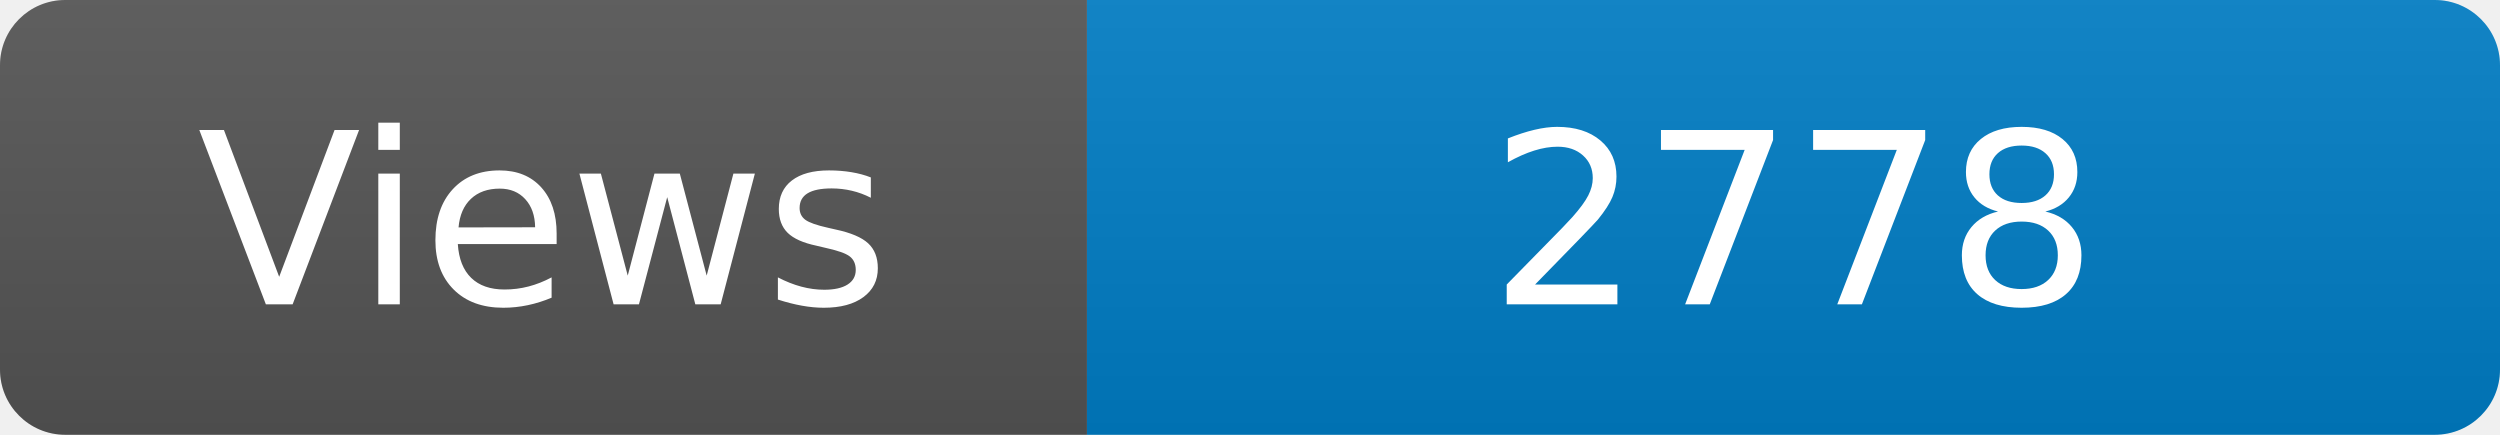
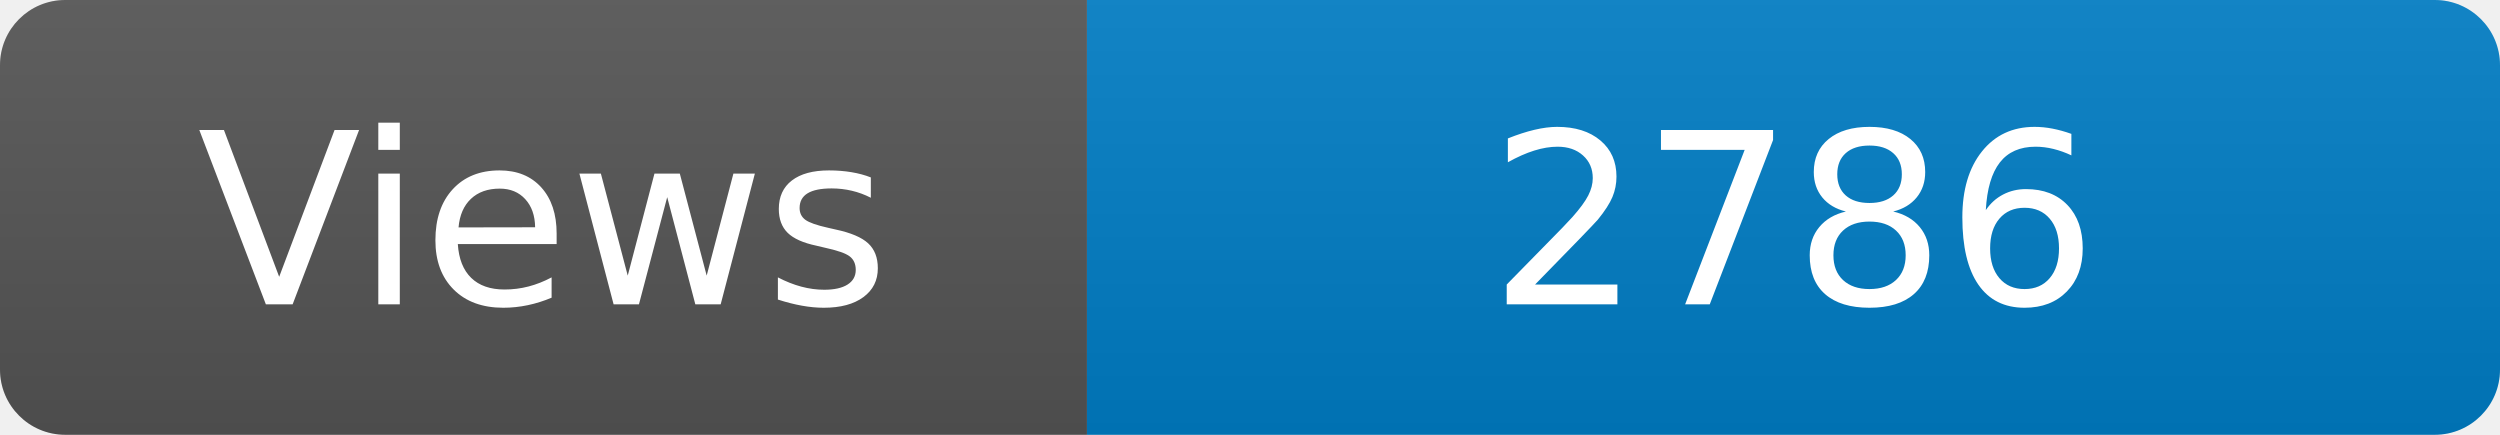
<svg xmlns="http://www.w3.org/2000/svg" width="115" height="20" role="img" aria-label="Maintained?: yes">
  <linearGradient id="s" x2="0" y2="100%">
    <stop offset="0" stop-color="#bbb" stop-opacity=".1" />
    <stop offset="1" stop-opacity=".1" />
  </linearGradient>
  <clipPath id="r">
    <rect width="115" height="20" rx="3" fill="#fff" />
  </clipPath>
  <g clip-path="url(#r)">
    <rect width="50" height="20" fill="#555" />
    <rect x="50" width="160" height="20" fill="#007ec6" />
    <rect width="115" height="20" fill="url(#s)" />
  </g>
  <g fill="#fff" text-anchor="middle" font-family="Verdana,Geneva,DejaVu Sans,sans-serif" font-size="110">
    <text x="250" y="140" transform="scale(.1)" fill="#fff">Views</text>
-     <text x="825" y="140" transform="scale(.1)" fill="#fff">2778</text>
+     <text x="825" y="140" transform="scale(.1)" fill="#fff">2786</text>
  </g>
</svg>
